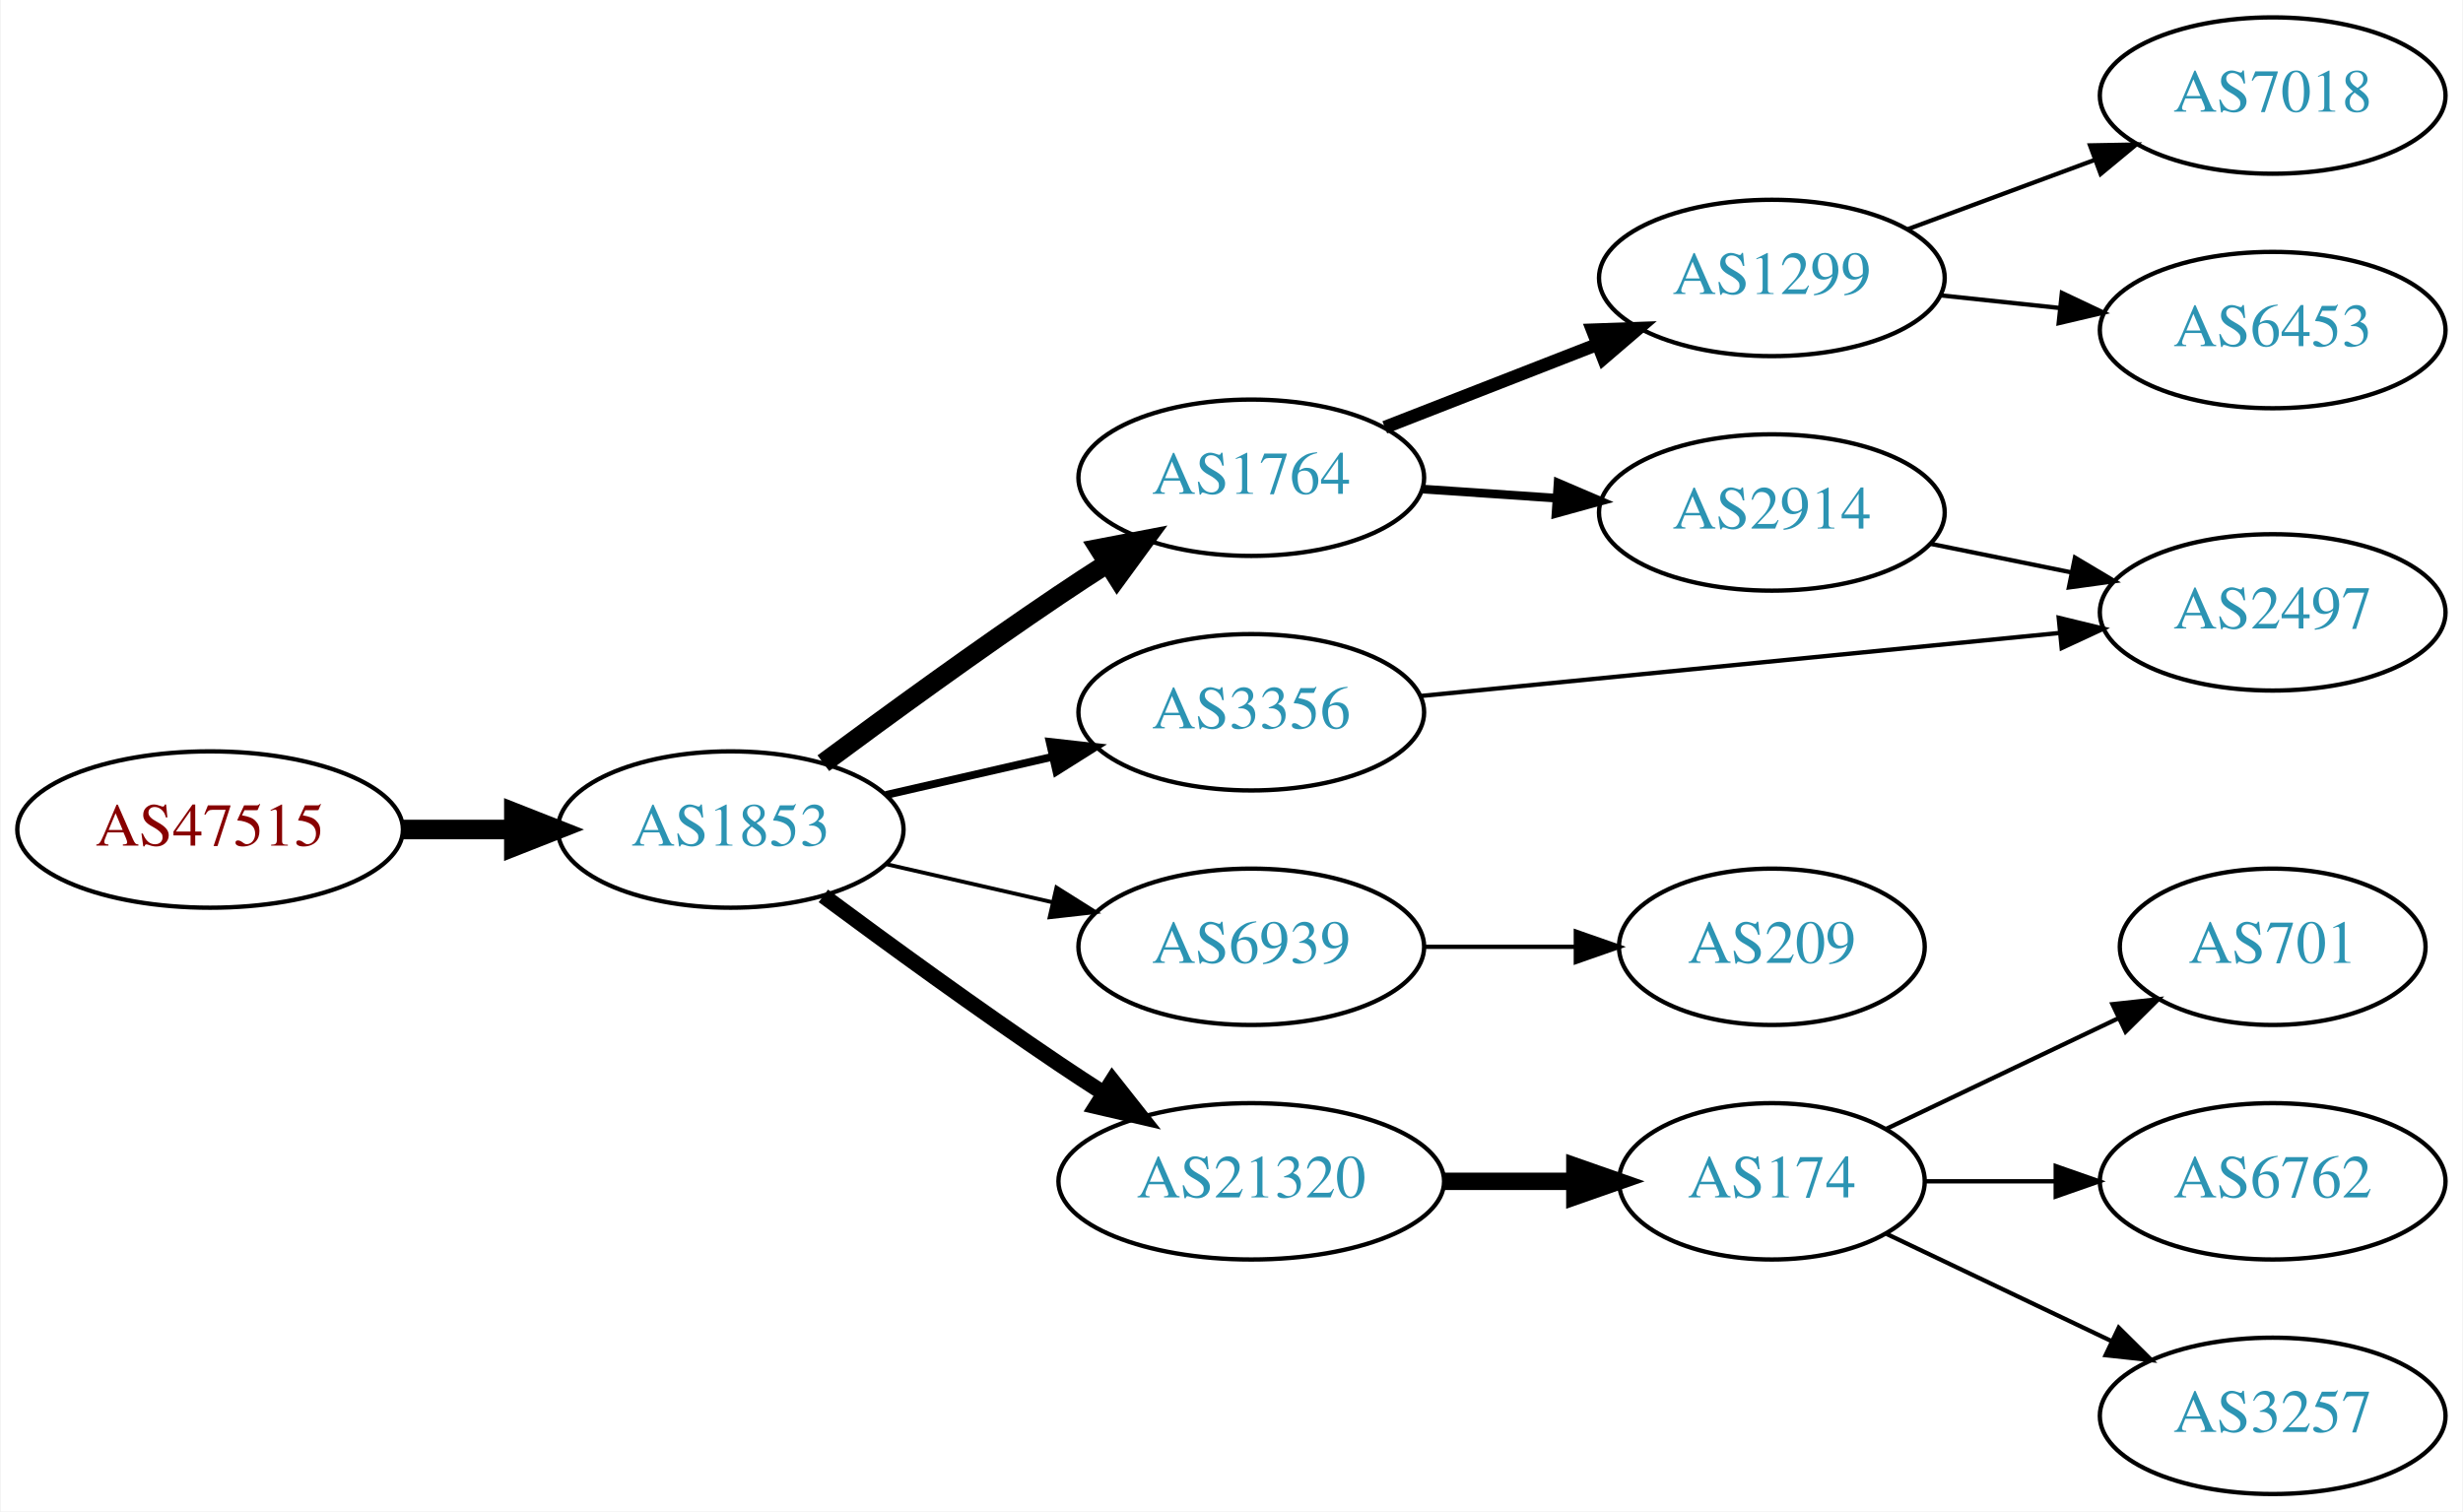
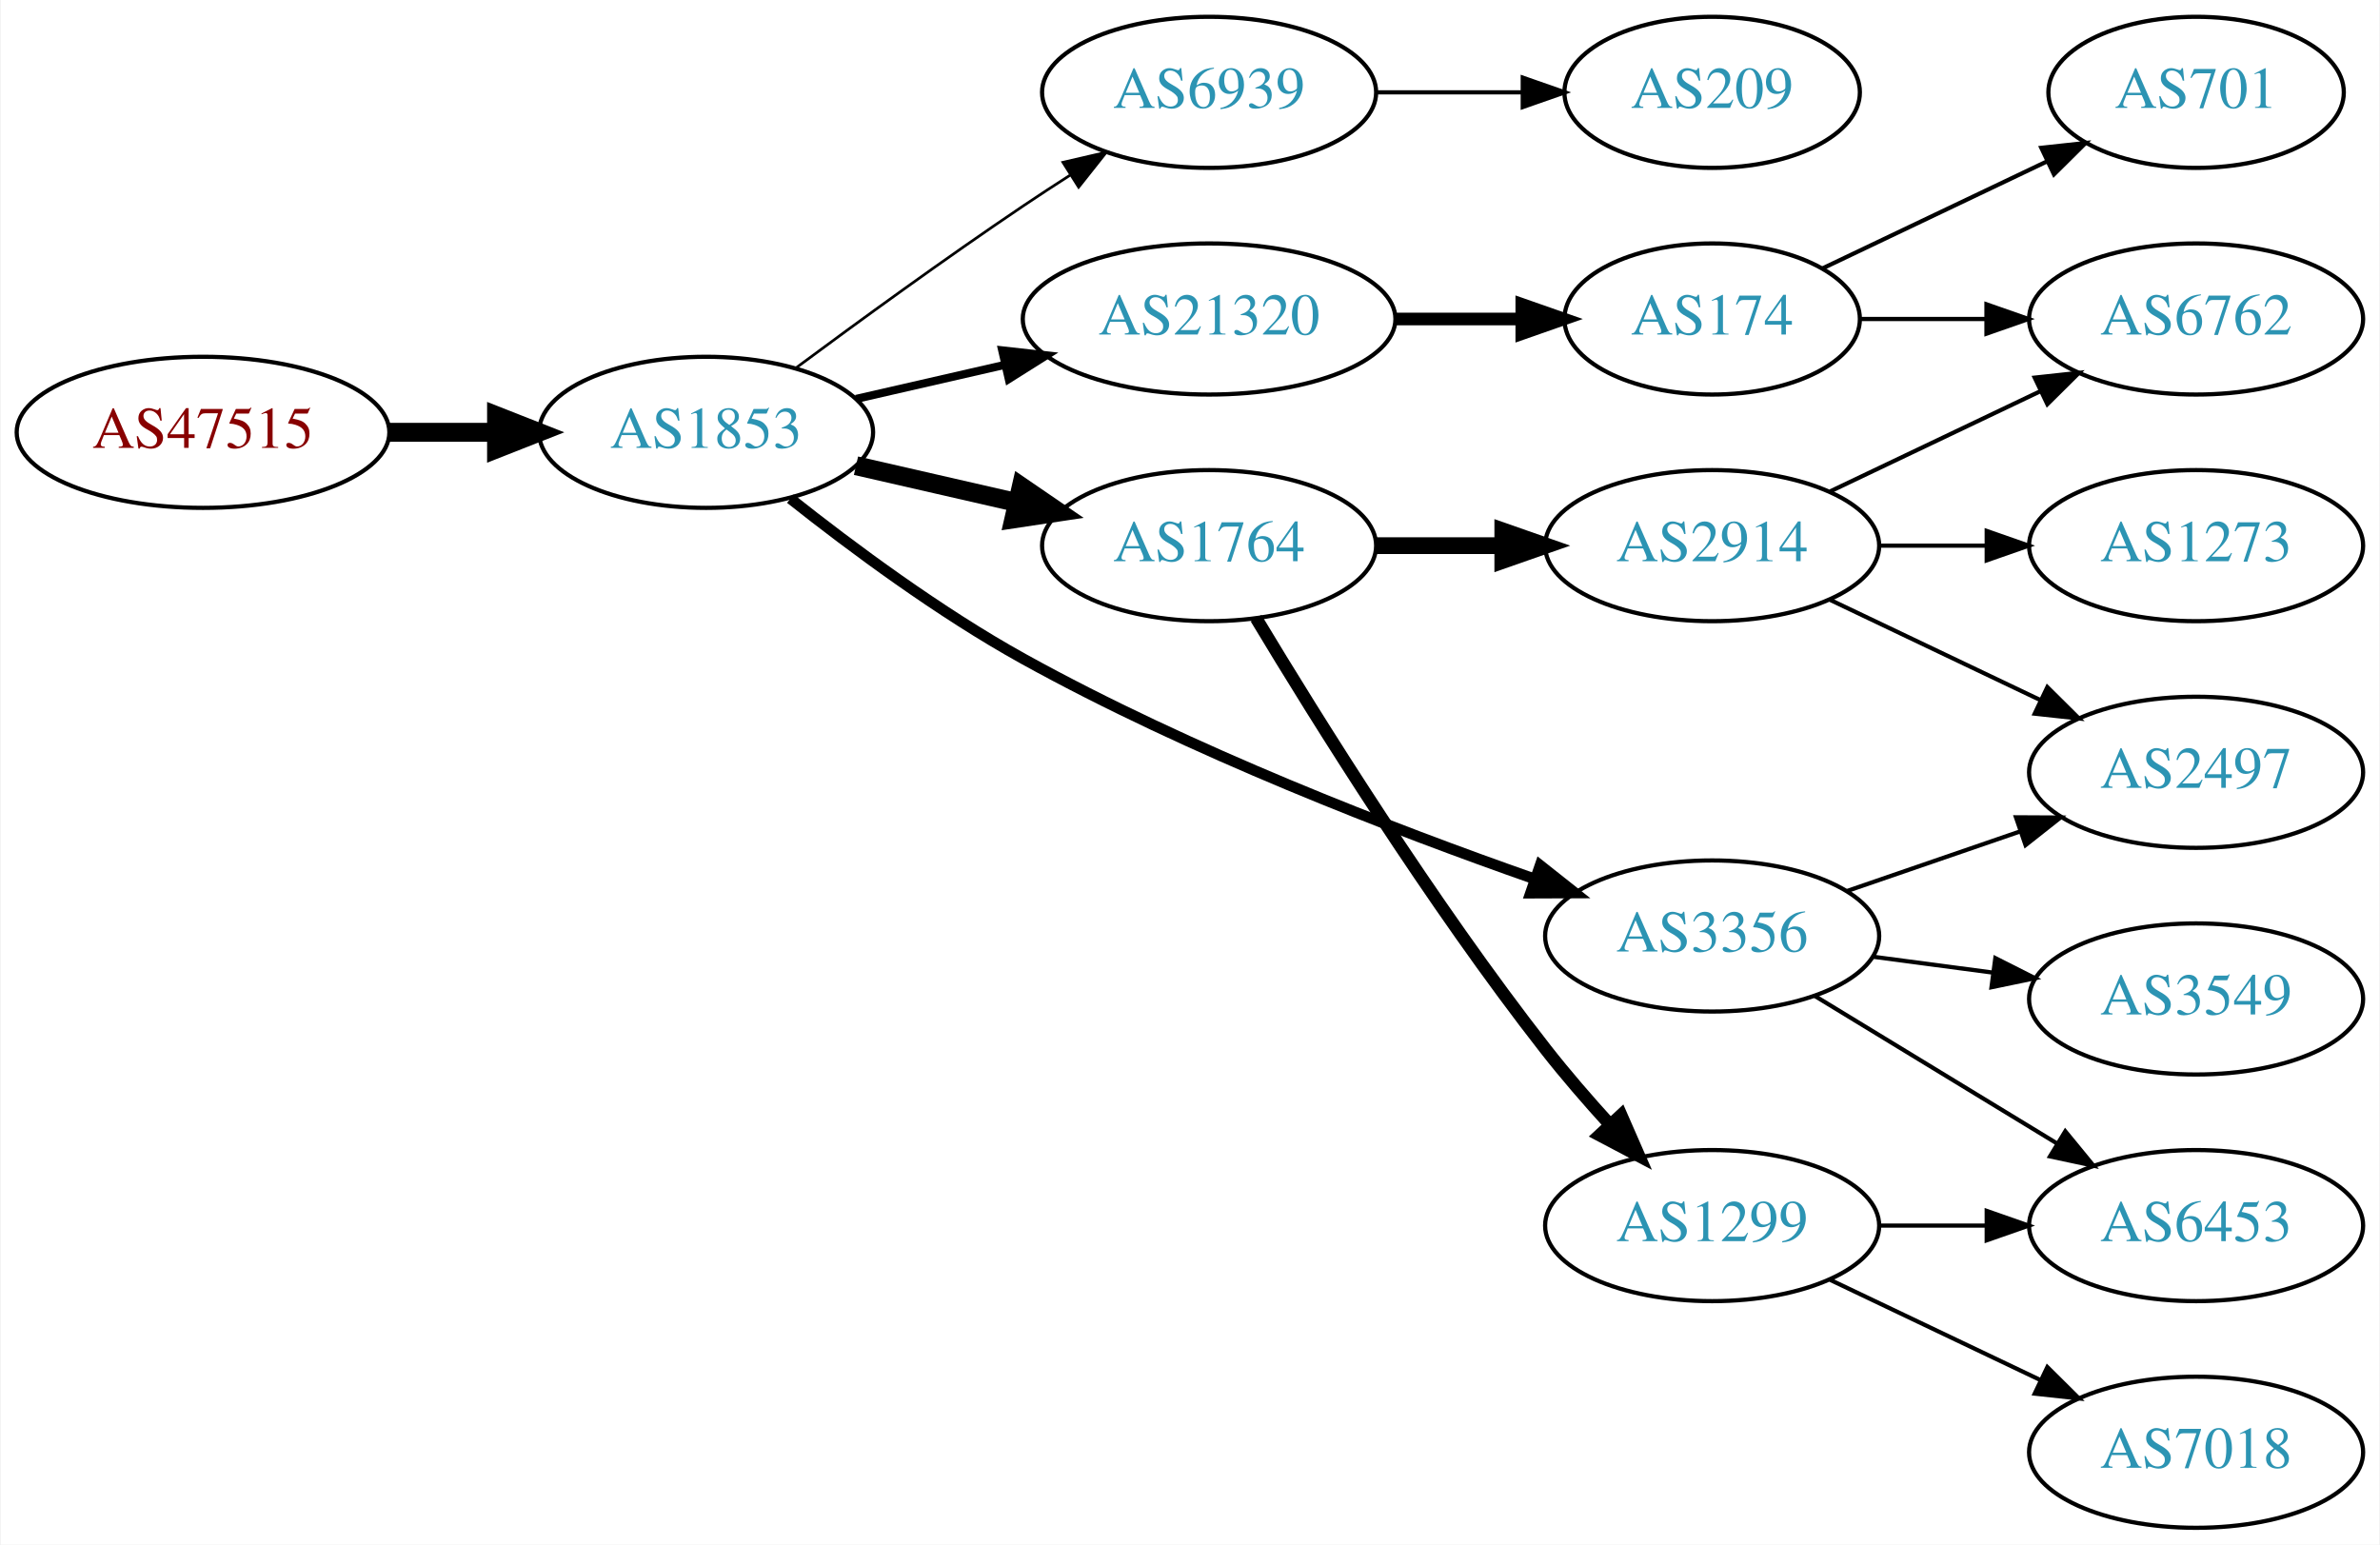
- <svg xmlns="http://www.w3.org/2000/svg" xmlns:xlink="http://www.w3.org/1999/xlink" width="567pt" height="348pt" viewBox="0.00 0.00 566.66 348.00">
-   <g id="graph0" class="graph" transform="scale(1 1) rotate(0) translate(4 344)">
-     <polygon fill="white" stroke="none" points="-4,4 -4,-344 562.663,-344 562.663,4 -4,4" />
+ <svg xmlns="http://www.w3.org/2000/svg" xmlns:xlink="http://www.w3.org/1999/xlink" width="567pt" height="368pt" viewBox="0.00 0.00 566.66 368.00">
+   <g id="graph0" class="graph" transform="scale(1 1) rotate(0) translate(4 364)">
+     <polygon fill="white" stroke="none" points="-4,4 -4,-364 562.663,-364 562.663,4 -4,4" />
    <g id="node1" class="node">
      <g id="a_node1">
        <a xlink:href="/asn/47515" xlink:title="AS47515 ~ BMI-GOVIX [AT]">
-           <ellipse fill="#ffffff" stroke="black" cx="44.196" cy="-153" rx="44.393" ry="18" />
-           <text text-anchor="middle" x="44.196" y="-149.3" font-family="Times,serif" font-size="14.00" fill="#880000">AS47515</text>
+           <ellipse fill="#ffffff" stroke="black" cx="44.196" cy="-261" rx="44.393" ry="18" />
+           <text text-anchor="middle" x="44.196" y="-257.3" font-family="Times,serif" font-size="14.00" fill="#880000">AS47515</text>
        </a>
      </g>
    </g>
    <g id="node2" class="node">
      <g id="a_node2">
        <a xlink:href="/asn/1853" xlink:title="AS1853 ~ ACOnet Backbone [AT]">
-           <ellipse fill="#ffffff" stroke="black" cx="164.039" cy="-153" rx="39.794" ry="18" />
-           <text text-anchor="middle" x="164.039" y="-149.3" font-family="Times,serif" font-size="14.00" fill="#2c94b3">AS1853</text>
+           <ellipse fill="#ffffff" stroke="black" cx="164.039" cy="-261" rx="39.794" ry="18" />
+           <text text-anchor="middle" x="164.039" y="-257.3" font-family="Times,serif" font-size="14.00" fill="#2c94b3">AS1853</text>
        </a>
      </g>
    </g>
    <g id="edge1" class="edge">
-       <path fill="none" stroke="black" stroke-width="4.5" d="M88.407,-153C96.72,-153 105.482,-153 113.965,-153" />
-       <polygon fill="black" stroke="black" stroke-width="4.5" points="114.123,-156.938 124.123,-153 114.123,-149.063 114.123,-156.938" />
+       <path fill="none" stroke="black" stroke-width="4.5" d="M88.407,-261C96.72,-261 105.482,-261 113.965,-261" />
+       <polygon fill="black" stroke="black" stroke-width="4.5" points="114.123,-264.938 124.123,-261 114.123,-257.063 114.123,-264.938" />
    </g>
    <g id="node3" class="node">
      <g id="a_node3">
+         <a xlink:href="/asn/6939" xlink:title="AS6939 ~ Hurricane Electric LLC [US]">
+           <ellipse fill="#ffffff" stroke="black" cx="283.881" cy="-342" rx="39.794" ry="18" />
+           <text text-anchor="middle" x="283.881" y="-338.3" font-family="Times,serif" font-size="14.00" fill="#2c94b3">AS6939</text>
+         </a>
+       </g>
+     </g>
+     <g id="edge2" class="edge">
+       <path fill="none" stroke="black" stroke-width="0.643" d="M185.369,-276.277C200.231,-287.304 220.976,-302.407 239.685,-315 243.234,-317.389 246.984,-319.839 250.733,-322.242" />
+       <polygon fill="black" stroke="black" stroke-width="0.643" points="249.059,-325.325 259.381,-327.712 252.801,-319.409 249.059,-325.325" />
+     </g>
+     <g id="node4" class="node">
+       <g id="a_node4">
+         <a xlink:href="/asn/21320" xlink:title="AS21320 ~ GEANT Vereniging [EU]">
+           <ellipse fill="#ffffff" stroke="black" cx="283.881" cy="-288" rx="44.393" ry="18" />
+           <text text-anchor="middle" x="283.881" y="-284.3" font-family="Times,serif" font-size="14.00" fill="#2c94b3">AS21320</text>
+         </a>
+       </g>
+     </g>
+     <g id="edge3" class="edge">
+       <path fill="none" stroke="black" stroke-width="1.929" d="M199.758,-268.955C210.896,-271.507 223.432,-274.379 235.325,-277.104" />
+       <polygon fill="black" stroke="black" stroke-width="1.929" points="234.59,-280.526 245.119,-279.348 236.153,-273.703 234.59,-280.526" />
+     </g>
+     <g id="node5" class="node">
+       <g id="a_node5">
        <a xlink:href="/asn/1764" xlink:title="AS1764 ~ NEXTLAYER-AS [AT]">
          <ellipse fill="#ffffff" stroke="black" cx="283.881" cy="-234" rx="39.794" ry="18" />
          <text text-anchor="middle" x="283.881" y="-230.3" font-family="Times,serif" font-size="14.00" fill="#2c94b3">AS1764</text>
        </a>
      </g>
    </g>
-     <g id="edge2" class="edge">
-       <path fill="none" stroke="black" stroke-width="4.5" d="M185.369,-168.277C200.231,-179.304 220.976,-194.407 239.685,-207 243.234,-209.389 246.984,-211.839 250.733,-214.242" />
-       <polygon fill="black" stroke="black" stroke-width="4.5" points="248.825,-217.694 259.381,-219.712 253.035,-211.039 248.825,-217.694" />
-     </g>
-     <g id="node4" class="node">
-       <g id="a_node4">
-         <a xlink:href="/asn/3356" xlink:title="AS3356 ~ Level 3 Parent, LLC [US]">
-           <ellipse fill="#ffffff" stroke="black" cx="283.881" cy="-180" rx="39.794" ry="18" />
-           <text text-anchor="middle" x="283.881" y="-176.3" font-family="Times,serif" font-size="14.00" fill="#2c94b3">AS3356</text>
-         </a>
-       </g>
-     </g>
-     <g id="edge3" class="edge">
-       <path fill="none" stroke="black" stroke-width="1.8" d="M199.758,-160.955C211.758,-163.704 225.379,-166.825 238.071,-169.733" />
-       <polygon fill="black" stroke="black" stroke-width="1.8" points="237.474,-173.187 248.003,-172.009 239.037,-166.364 237.474,-173.187" />
-     </g>
-     <g id="node5" class="node">
-       <g id="a_node5">
-         <a xlink:href="/asn/6939" xlink:title="AS6939 ~ Hurricane Electric LLC [US]">
-           <ellipse fill="#ffffff" stroke="black" cx="283.881" cy="-126" rx="39.794" ry="18" />
-           <text text-anchor="middle" x="283.881" y="-122.3" font-family="Times,serif" font-size="14.00" fill="#2c94b3">AS6939</text>
-         </a>
-       </g>
-     </g>
    <g id="edge4" class="edge">
-       <path fill="none" stroke="black" stroke-width="0.9" d="M199.758,-145.045C211.758,-142.296 225.379,-139.175 238.071,-136.267" />
-       <polygon fill="black" stroke="black" stroke-width="0.9" points="239.037,-139.636 248.003,-133.991 237.474,-132.813 239.037,-139.636" />
+       <path fill="none" stroke="black" stroke-width="4.5" d="M199.758,-253.045C211.758,-250.296 225.379,-247.175 238.071,-244.267" />
+       <polygon fill="black" stroke="black" stroke-width="4.5" points="239.135,-248.063 248.003,-241.991 237.376,-240.387 239.135,-248.063" />
    </g>
    <g id="node6" class="node">
      <g id="a_node6">
-         <a xlink:href="/asn/21320" xlink:title="AS21320 ~ GEANT Vereniging [EU]">
-           <ellipse fill="#ffffff" stroke="black" cx="283.881" cy="-72" rx="44.393" ry="18" />
-           <text text-anchor="middle" x="283.881" y="-68.3" font-family="Times,serif" font-size="14.00" fill="#2c94b3">AS21320</text>
+         <a xlink:href="/asn/3356" xlink:title="AS3356 ~ Level 3 Parent, LLC [US]">
+           <ellipse fill="#ffffff" stroke="black" cx="403.724" cy="-141" rx="39.794" ry="18" />
+           <text text-anchor="middle" x="403.724" y="-137.3" font-family="Times,serif" font-size="14.00" fill="#2c94b3">AS3356</text>
        </a>
      </g>
    </g>
    <g id="edge5" class="edge">
-       <path fill="none" stroke="black" stroke-width="3.6" d="M185.369,-137.723C200.231,-126.696 220.976,-111.593 239.685,-99 242.975,-96.785 246.438,-94.518 249.912,-92.285" />
-       <polygon fill="black" stroke="black" stroke-width="3.6" points="251.909,-95.163 258.479,-86.852 248.16,-89.252 251.909,-95.163" />
+       <path fill="none" stroke="black" stroke-width="2.571" d="M184.133,-245.198C198.726,-233.627 219.673,-218.075 239.685,-207 279.323,-185.064 327.774,-166.387 361.511,-154.559" />
+       <polygon fill="black" stroke="black" stroke-width="2.571" points="362.743,-157.837 371.049,-151.26 360.455,-151.221 362.743,-157.837" />
    </g>
    <g id="node7" class="node">
      <g id="a_node7">
-         <a xlink:href="/asn/2914" xlink:title="AS2914 ~ NTT America, Inc. [US]">
-           <ellipse fill="#ffffff" stroke="black" cx="403.724" cy="-226" rx="39.794" ry="18" />
-           <text text-anchor="middle" x="403.724" y="-222.3" font-family="Times,serif" font-size="14.00" fill="#2c94b3">AS2914</text>
+         <a xlink:href="/asn/209" xlink:title="AS209 ~ CenturyLink Communications, LLC [US]">
+           <ellipse fill="#ffffff" stroke="black" cx="403.724" cy="-342" rx="35.194" ry="18" />
+           <text text-anchor="middle" x="403.724" y="-338.3" font-family="Times,serif" font-size="14.00" fill="#2c94b3">AS209</text>
        </a>
      </g>
    </g>
    <g id="edge6" class="edge">
-       <path fill="none" stroke="black" stroke-width="2" d="M323.141,-231.403C333.021,-230.732 343.787,-230.001 354.117,-229.3" />
-       <polygon fill="black" stroke="black" stroke-width="2" points="354.512,-232.781 364.252,-228.612 354.038,-225.797 354.512,-232.781" />
+       <path fill="none" stroke="black" d="M323.794,-342C334.881,-342 347.04,-342 358.422,-342" />
+       <polygon fill="black" stroke="black" points="358.604,-345.5 368.604,-342 358.604,-338.5 358.604,-345.5" />
    </g>
    <g id="node8" class="node">
      <g id="a_node8">
-         <a xlink:href="/asn/1299" xlink:title="AS1299 ~ Telia Carrier [EU]">
-           <ellipse fill="#ffffff" stroke="black" cx="403.724" cy="-280" rx="39.794" ry="18" />
-           <text text-anchor="middle" x="403.724" y="-276.3" font-family="Times,serif" font-size="14.00" fill="#2c94b3">AS1299</text>
+         <a xlink:href="/asn/174" xlink:title="AS174 ~ Cogent Communications [US]">
+           <ellipse fill="#ffffff" stroke="black" cx="403.724" cy="-288" rx="35.194" ry="18" />
+           <text text-anchor="middle" x="403.724" y="-284.3" font-family="Times,serif" font-size="14.00" fill="#2c94b3">AS174</text>
        </a>
      </g>
    </g>
    <g id="edge7" class="edge">
-       <path fill="none" stroke="black" stroke-width="3" d="M314.618,-245.608C329.412,-251.382 347.489,-258.439 363.41,-264.654" />
-       <polygon fill="black" stroke="black" stroke-width="3" points="362.408,-268.02 372.997,-268.396 364.954,-261.499 362.408,-268.02" />
+       <path fill="none" stroke="black" stroke-width="3" d="M328.092,-288C337.94,-288 348.42,-288 358.317,-288" />
+       <polygon fill="black" stroke="black" stroke-width="3" points="358.369,-291.5 368.369,-288 358.369,-284.5 358.369,-291.5" />
    </g>
    <g id="node9" class="node">
      <g id="a_node9">
-         <a xlink:href="/asn/2497" xlink:title="AS2497 ~ Internet Initiative Japan Inc. [JP]">
-           <ellipse fill="#ffffff" stroke="black" cx="519.017" cy="-203" rx="39.794" ry="18" />
-           <text text-anchor="middle" x="519.017" y="-199.3" font-family="Times,serif" font-size="14.00" fill="#2c94b3">AS2497</text>
-         </a>
-       </g>
-     </g>
-     <g id="edge16" class="edge">
-       <path fill="none" stroke="black" d="M322.857,-183.747C362.993,-187.706 426.395,-193.961 469.979,-198.261" />
-       <polygon fill="black" stroke="black" points="469.762,-201.756 480.057,-199.255 470.449,-194.79 469.762,-201.756" />
+         <a xlink:href="/asn/2914" xlink:title="AS2914 ~ NTT America, Inc. [US]">
+           <ellipse fill="#ffffff" stroke="black" cx="403.724" cy="-234" rx="39.794" ry="18" />
+           <text text-anchor="middle" x="403.724" y="-230.3" font-family="Times,serif" font-size="14.00" fill="#2c94b3">AS2914</text>
+         </a>
+       </g>
+     </g>
+     <g id="edge8" class="edge">
+       <path fill="none" stroke="black" stroke-width="4" d="M323.794,-234C333.347,-234 343.697,-234 353.659,-234" />
+       <polygon fill="black" stroke="black" stroke-width="4" points="353.852,-237.5 363.852,-234 353.852,-230.5 353.852,-237.5" />
    </g>
    <g id="node10" class="node">
      <g id="a_node10">
-         <a xlink:href="/asn/209" xlink:title="AS209 ~ CenturyLink Communications, LLC [US]">
-           <ellipse fill="#ffffff" stroke="black" cx="403.724" cy="-126" rx="35.194" ry="18" />
-           <text text-anchor="middle" x="403.724" y="-122.3" font-family="Times,serif" font-size="14.00" fill="#2c94b3">AS209</text>
+         <a xlink:href="/asn/1299" xlink:title="AS1299 ~ Telia Carrier [EU]">
+           <ellipse fill="#ffffff" stroke="black" cx="403.724" cy="-72" rx="39.794" ry="18" />
+           <text text-anchor="middle" x="403.724" y="-68.3" font-family="Times,serif" font-size="14.00" fill="#2c94b3">AS1299</text>
        </a>
      </g>
    </g>
    <g id="edge9" class="edge">
-       <path fill="none" stroke="black" d="M323.794,-126C334.881,-126 347.04,-126 358.422,-126" />
-       <polygon fill="black" stroke="black" points="358.604,-129.5 368.604,-126 358.604,-122.5 358.604,-129.5" />
+       <path fill="none" stroke="black" stroke-width="3" d="M295.077,-216.714C309.422,-192.847 336.863,-148.806 364.077,-114 368.777,-107.989 374.146,-101.795 379.356,-96.071" />
+       <polygon fill="black" stroke="black" stroke-width="3" points="382.039,-98.325 386.285,-88.618 376.912,-93.559 382.039,-98.325" />
+     </g>
+     <g id="node12" class="node">
+       <g id="a_node12">
+         <a xlink:href="/asn/2497" xlink:title="AS2497 ~ Internet Initiative Japan Inc. [JP]">
+           <ellipse fill="#ffffff" stroke="black" cx="519.017" cy="-180" rx="39.794" ry="18" />
+           <text text-anchor="middle" x="519.017" y="-176.3" font-family="Times,serif" font-size="14.00" fill="#2c94b3">AS2497</text>
+         </a>
+       </g>
+     </g>
+     <g id="edge14" class="edge">
+       <path fill="none" stroke="black" d="M435.682,-151.657C448.44,-156.049 463.403,-161.2 477.05,-165.897" />
+       <polygon fill="black" stroke="black" points="476.108,-169.275 486.703,-169.22 478.387,-162.656 476.108,-169.275" />
+     </g>
+     <g id="node14" class="node">
+       <g id="a_node14">
+         <a xlink:href="/asn/6453" xlink:title="AS6453 ~ TATA COMMUNICATIONS (AMERICA) INC [US]">
+           <ellipse fill="#ffffff" stroke="black" cx="519.017" cy="-72" rx="39.794" ry="18" />
+           <text text-anchor="middle" x="519.017" y="-68.3" font-family="Times,serif" font-size="14.00" fill="#2c94b3">AS6453</text>
+         </a>
+       </g>
+     </g>
+     <g id="edge13" class="edge">
+       <path fill="none" stroke="black" d="M428.198,-126.703C444.908,-116.526 467.563,-102.728 485.94,-91.536" />
+       <polygon fill="black" stroke="black" points="487.852,-94.469 494.572,-86.278 484.211,-88.491 487.852,-94.469" />
+     </g>
+     <g id="node15" class="node">
+       <g id="a_node15">
+         <a xlink:href="/asn/3549" xlink:title="AS3549 ~ Level 3 Parent, LLC [US]">
+           <ellipse fill="#ffffff" stroke="black" cx="519.017" cy="-126" rx="39.794" ry="18" />
+           <text text-anchor="middle" x="519.017" y="-122.3" font-family="Times,serif" font-size="14.00" fill="#2c94b3">AS3549</text>
+         </a>
+       </g>
+     </g>
+     <g id="edge15" class="edge">
+       <path fill="none" stroke="black" d="M442.134,-136.047C451.222,-134.844 461.059,-133.541 470.544,-132.285" />
+       <polygon fill="black" stroke="black" points="471.192,-135.73 480.646,-130.948 470.273,-128.791 471.192,-135.73" />
    </g>
    <g id="node13" class="node">
      <g id="a_node13">
-         <a xlink:href="/asn/174" xlink:title="AS174 ~ Cogent Communications [US]">
-           <ellipse fill="#ffffff" stroke="black" cx="403.724" cy="-72" rx="35.194" ry="18" />
-           <text text-anchor="middle" x="403.724" y="-68.3" font-family="Times,serif" font-size="14.00" fill="#2c94b3">AS174</text>
-         </a>
-       </g>
-     </g>
-     <g id="edge12" class="edge">
-       <path fill="none" stroke="black" stroke-width="4" d="M328.092,-72C337.94,-72 348.42,-72 358.317,-72" />
-       <polygon fill="black" stroke="black" stroke-width="4" points="358.369,-75.5 368.369,-72 358.369,-68.5 358.369,-75.5" />
-     </g>
-     <g id="edge8" class="edge">
-       <path fill="none" stroke="black" d="M440.26,-218.786C450.488,-216.709 461.789,-214.415 472.531,-212.234" />
-       <polygon fill="black" stroke="black" points="473.503,-215.608 482.607,-210.189 472.111,-208.748 473.503,-215.608" />
+         <a xlink:href="/asn/6762" xlink:title="AS6762 ~ TELECOM ITALIA SPARKLE S.p.A. [IT]">
+           <ellipse fill="#ffffff" stroke="black" cx="519.017" cy="-288" rx="39.794" ry="18" />
+           <text text-anchor="middle" x="519.017" y="-284.3" font-family="Times,serif" font-size="14.00" fill="#2c94b3">AS6762</text>
+         </a>
+       </g>
+     </g>
+     <g id="edge18" class="edge">
+       <path fill="none" stroke="black" d="M439.023,-288C448.4,-288 458.75,-288 468.785,-288" />
+       <polygon fill="black" stroke="black" points="469.074,-291.5 479.074,-288 469.074,-284.5 469.074,-291.5" />
+     </g>
+     <g id="node17" class="node">
+       <g id="a_node17">
+         <a xlink:href="/asn/701" xlink:title="AS701 ~ UUNET [US]">
+           <ellipse fill="#ffffff" stroke="black" cx="519.017" cy="-342" rx="35.194" ry="18" />
+           <text text-anchor="middle" x="519.017" y="-338.3" font-family="Times,serif" font-size="14.00" fill="#2c94b3">AS701</text>
+         </a>
+       </g>
+     </g>
+     <g id="edge19" class="edge">
+       <path fill="none" stroke="black" d="M430.149,-300.119C445.892,-307.622 466.314,-317.356 483.507,-325.551" />
+       <polygon fill="black" stroke="black" points="482.143,-328.779 492.676,-329.922 485.155,-322.46 482.143,-328.779" />
    </g>
    <g id="node11" class="node">
      <g id="a_node11">
-         <a xlink:href="/asn/7018" xlink:title="AS7018 ~ AT&amp;T Services, Inc. [US]">
-           <ellipse fill="#ffffff" stroke="black" cx="519.017" cy="-322" rx="39.794" ry="18" />
-           <text text-anchor="middle" x="519.017" y="-318.3" font-family="Times,serif" font-size="14.00" fill="#2c94b3">AS7018</text>
+         <a xlink:href="/asn/1273" xlink:title="AS1273 ~ Vodafone Group PLC [EU]">
+           <ellipse fill="#ffffff" stroke="black" cx="519.017" cy="-234" rx="39.794" ry="18" />
+           <text text-anchor="middle" x="519.017" y="-230.3" font-family="Times,serif" font-size="14.00" fill="#2c94b3">AS1273</text>
        </a>
      </g>
    </g>
    <g id="edge10" class="edge">
-       <path fill="none" stroke="black" d="M435.084,-291.255C448.291,-296.151 463.948,-301.956 478.081,-307.195" />
-       <polygon fill="black" stroke="black" points="476.979,-310.519 487.572,-310.714 479.413,-303.956 476.979,-310.519" />
-     </g>
-     <g id="node12" class="node">
-       <g id="a_node12">
-         <a xlink:href="/asn/6453" xlink:title="AS6453 ~ TATA COMMUNICATIONS (AMERICA) INC [US]">
-           <ellipse fill="#ffffff" stroke="black" cx="519.017" cy="-268" rx="39.794" ry="18" />
-           <text text-anchor="middle" x="519.017" y="-264.3" font-family="Times,serif" font-size="14.00" fill="#2c94b3">AS6453</text>
-         </a>
-       </g>
+       <path fill="none" stroke="black" d="M443.396,-234C451.599,-234 460.363,-234 468.895,-234" />
+       <polygon fill="black" stroke="black" points="469.134,-237.5 479.134,-234 469.134,-230.5 469.134,-237.5" />
    </g>
    <g id="edge11" class="edge">
-       <path fill="none" stroke="black" d="M442.449,-276.004C451.241,-275.073 460.721,-274.069 469.895,-273.097" />
-       <polygon fill="black" stroke="black" points="470.495,-276.553 480.07,-272.019 469.757,-269.592 470.495,-276.553" />
-     </g>
-     <g id="node14" class="node">
-       <g id="a_node14">
-         <a xlink:href="/asn/701" xlink:title="AS701 ~ UUNET [US]">
-           <ellipse fill="#ffffff" stroke="black" cx="519.017" cy="-126" rx="35.194" ry="18" />
-           <text text-anchor="middle" x="519.017" y="-122.3" font-family="Times,serif" font-size="14.00" fill="#2c94b3">AS701</text>
-         </a>
-       </g>
-     </g>
-     <g id="edge13" class="edge">
-       <path fill="none" stroke="black" d="M430.149,-84.119C445.892,-91.622 466.314,-101.356 483.507,-109.551" />
-       <polygon fill="black" stroke="black" points="482.143,-112.779 492.676,-113.922 485.155,-106.46 482.143,-112.779" />
-     </g>
-     <g id="node15" class="node">
-       <g id="a_node15">
-         <a xlink:href="/asn/6762" xlink:title="AS6762 ~ TELECOM ITALIA SPARKLE S.p.A. [IT]">
-           <ellipse fill="#ffffff" stroke="black" cx="519.017" cy="-72" rx="39.794" ry="18" />
-           <text text-anchor="middle" x="519.017" y="-68.3" font-family="Times,serif" font-size="14.00" fill="#2c94b3">AS6762</text>
-         </a>
-       </g>
-     </g>
-     <g id="edge14" class="edge">
-       <path fill="none" stroke="black" d="M439.023,-72C448.4,-72 458.75,-72 468.785,-72" />
-       <polygon fill="black" stroke="black" points="469.074,-75.5 479.074,-72 469.074,-68.5 469.074,-75.5" />
+       <path fill="none" stroke="black" d="M431.86,-221.066C446.854,-213.919 465.675,-204.948 481.898,-197.215" />
+       <polygon fill="black" stroke="black" points="483.581,-200.291 491.102,-192.829 480.569,-193.972 483.581,-200.291" />
+     </g>
+     <g id="edge12" class="edge">
+       <path fill="none" stroke="black" d="M431.86,-246.934C446.854,-254.081 465.675,-263.052 481.898,-270.785" />
+       <polygon fill="black" stroke="black" points="480.569,-274.028 491.102,-275.171 483.581,-267.709 480.569,-274.028" />
+     </g>
+     <g id="edge17" class="edge">
+       <path fill="none" stroke="black" d="M443.396,-72C451.599,-72 460.363,-72 468.895,-72" />
+       <polygon fill="black" stroke="black" points="469.134,-75.5 479.134,-72 469.134,-68.5 469.134,-75.5" />
    </g>
    <g id="node16" class="node">
      <g id="a_node16">
-         <a xlink:href="/asn/3257" xlink:title="AS3257 ~ GTT [DE]">
+         <a xlink:href="/asn/7018" xlink:title="AS7018 ~ AT&amp;T Services, Inc. [US]">
          <ellipse fill="#ffffff" stroke="black" cx="519.017" cy="-18" rx="39.794" ry="18" />
-           <text text-anchor="middle" x="519.017" y="-14.3" font-family="Times,serif" font-size="14.00" fill="#2c94b3">AS3257</text>
-         </a>
-       </g>
-     </g>
-     <g id="edge15" class="edge">
-       <path fill="none" stroke="black" d="M430.149,-59.881C445.452,-52.587 465.175,-43.187 482.057,-35.14" />
-       <polygon fill="black" stroke="black" points="483.576,-38.293 491.097,-30.831 480.564,-31.974 483.576,-38.293" />
+           <text text-anchor="middle" x="519.017" y="-14.3" font-family="Times,serif" font-size="14.00" fill="#2c94b3">AS7018</text>
+         </a>
+       </g>
+     </g>
+     <g id="edge16" class="edge">
+       <path fill="none" stroke="black" d="M431.86,-59.066C446.854,-51.919 465.675,-42.948 481.898,-35.215" />
+       <polygon fill="black" stroke="black" points="483.581,-38.291 491.102,-30.829 480.569,-31.972 483.581,-38.291" />
    </g>
  </g>
</svg>
